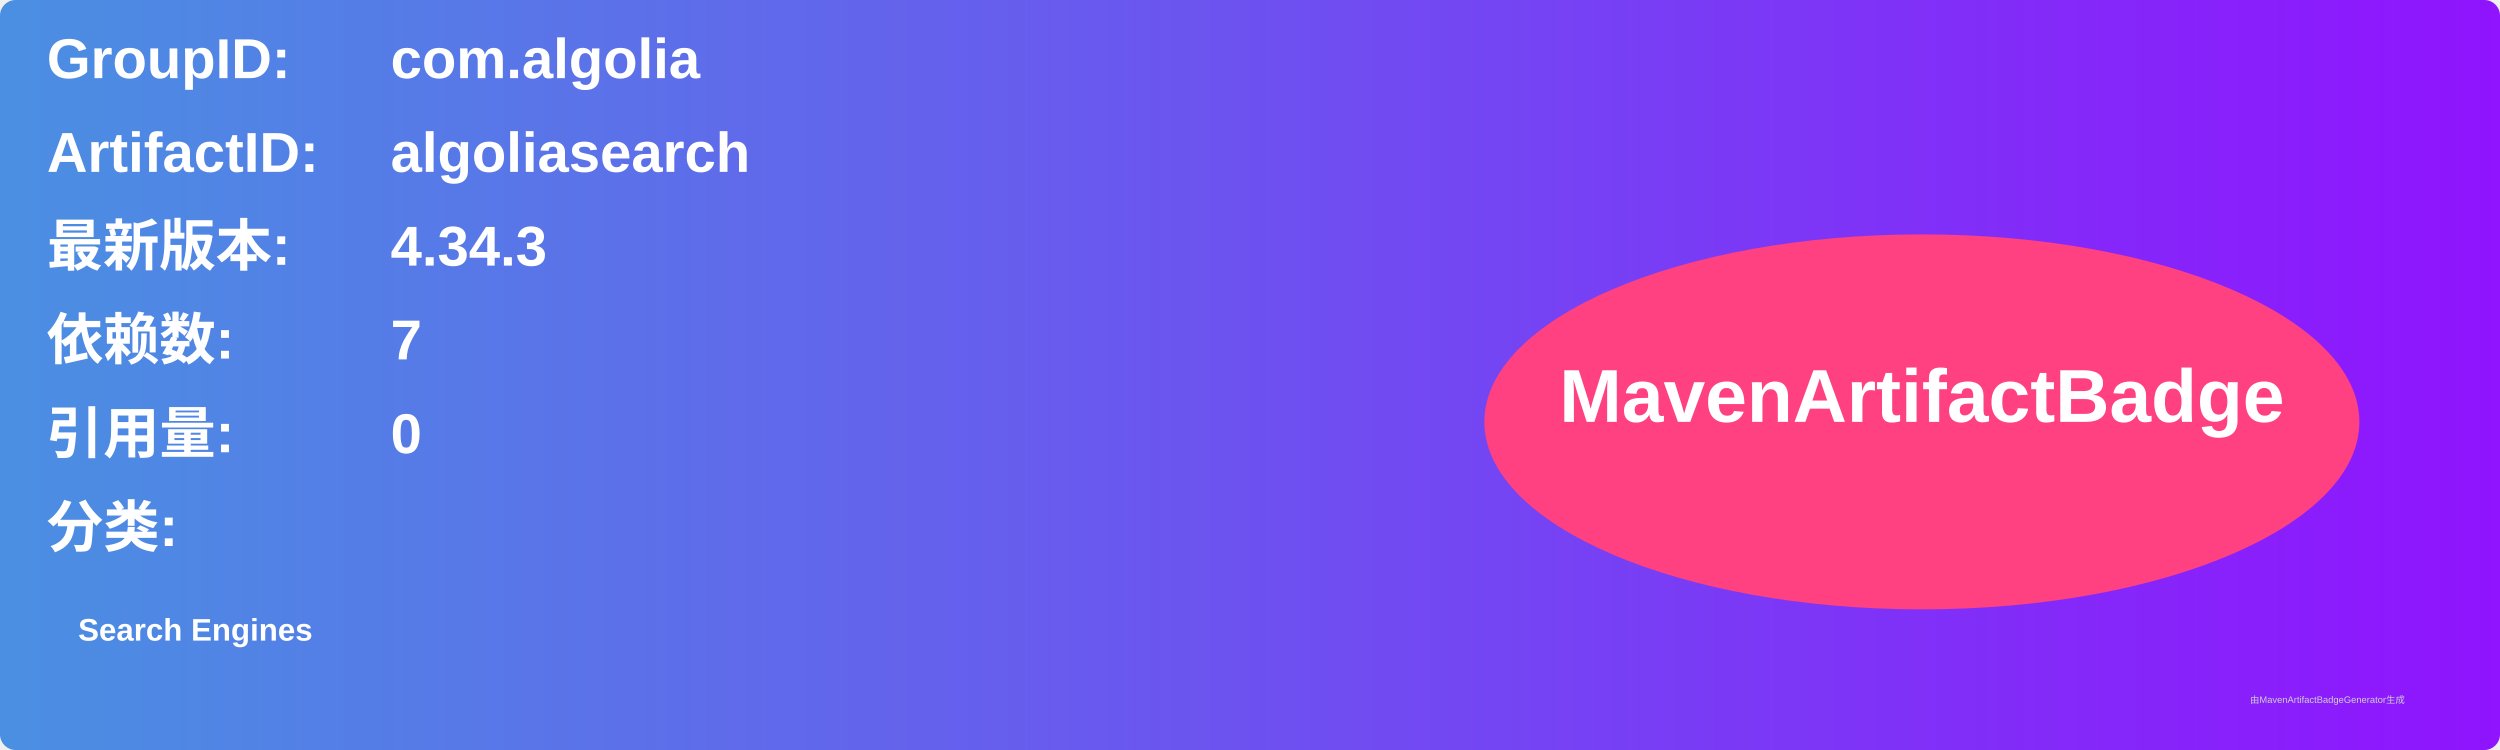
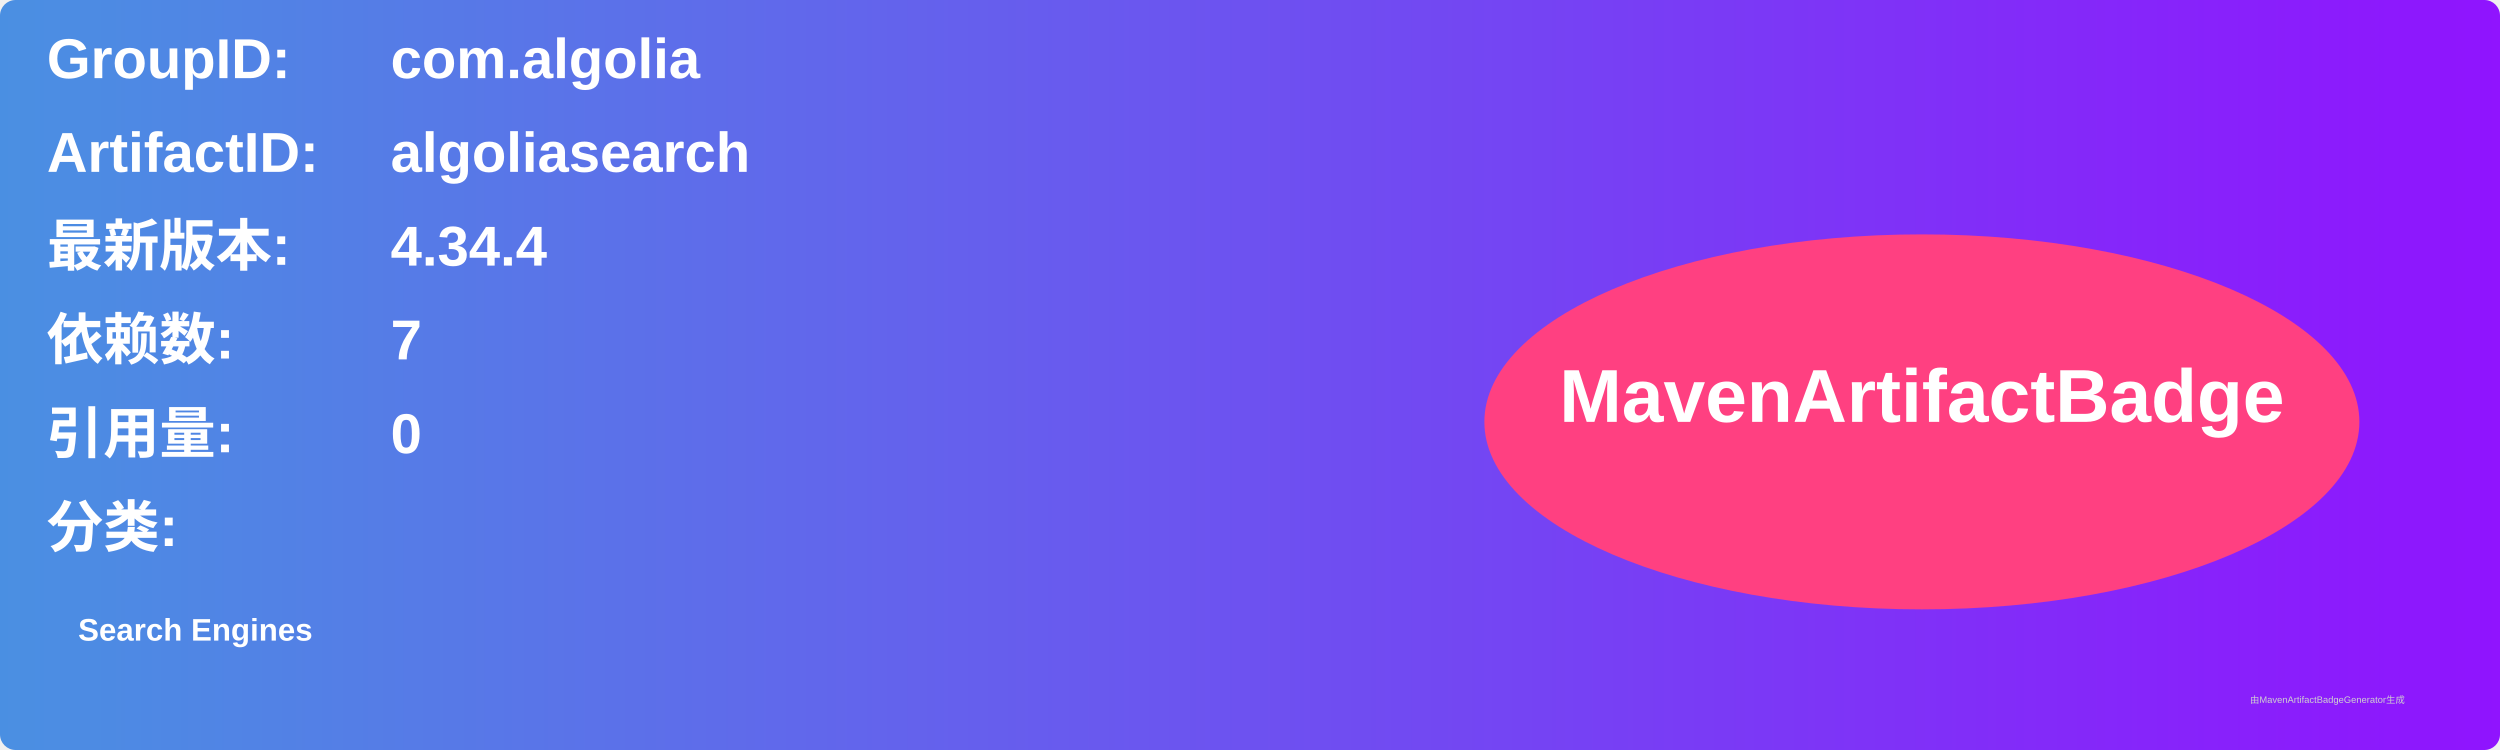
<svg xmlns="http://www.w3.org/2000/svg" width="800" height="240" viewBox="0 0 800 240">
  <linearGradient id="grad" x1="0%" y1="0%" x2="100%" y2="0%">
    <stop offset="0%" stop-color="#4a90e2" />
    <stop offset="100%" stop-color="#9013fe" />
  </linearGradient>
  <rect width="100%" height="100%" rx="5" ry="5" fill="url(#grad)" />
  <g transform="translate(15, 15)">
    <text x="0" y="10" font-family="Arial" font-size="18" fill="white" font-weight="bold" width="260">GroupID:</text>
    <text x="110" y="10" font-family="Arial" font-size="18" fill="white" font-weight="bold" width="460">com.algolia</text>
    <text x="0" y="40" font-family="Arial" font-size="18" fill="white" font-weight="bold" width="260">ArtifactID:</text>
    <text x="110" y="40" font-family="Arial" font-size="18" fill="white" font-weight="bold" width="460">algoliasearch</text>
    <text x="0" y="70" font-family="Arial" font-size="18" fill="white" font-weight="bold">最新版本:</text>
    <text x="110" y="70" font-family="Arial" font-size="18" fill="white" font-weight="bold">
-       <tspan font-weight="bold">4.34.3</tspan>
+       <tspan font-weight="bold">4.34.4</tspan>
    </text>
    <text x="0" y="100" font-family="Arial" font-size="18" fill="white" font-weight="bold">依赖数: </text>
    <text x="110" y="100" font-family="Arial" font-size="18" fill="white">
      <tspan font-weight="bold">7</tspan>
    </text>
    <text x="0" y="130" font-family="Arial" font-size="18" fill="white" font-weight="bold">引用量: </text>
    <text x="110" y="130" font-family="Arial" font-size="18" fill="white">
      <tspan font-weight="bold">0</tspan>
    </text>
    <text x="0" y="160" font-family="Arial" font-size="18" fill="white" font-weight="bold">分类:</text>
    <text x="10" y="190" font-family="Arial" font-size="10" fill="white">
      <tspan font-weight="bold">Search Engines</tspan>
    </text>
    <ellipse cx="600" cy="120" rx="140" ry="60" fill="#ff4081" />
    <text x="600" y="120" text-anchor="middle" font-family="Arial" font-size="24" fill="white" font-weight="bold">MavenArtifactBadge</text>
  </g>
  <text x="720" y="225" font-family="Arial" font-size="3" fill="#d0d0d0">由MavenArtifactBadgeGenerator生成</text>
</svg>
